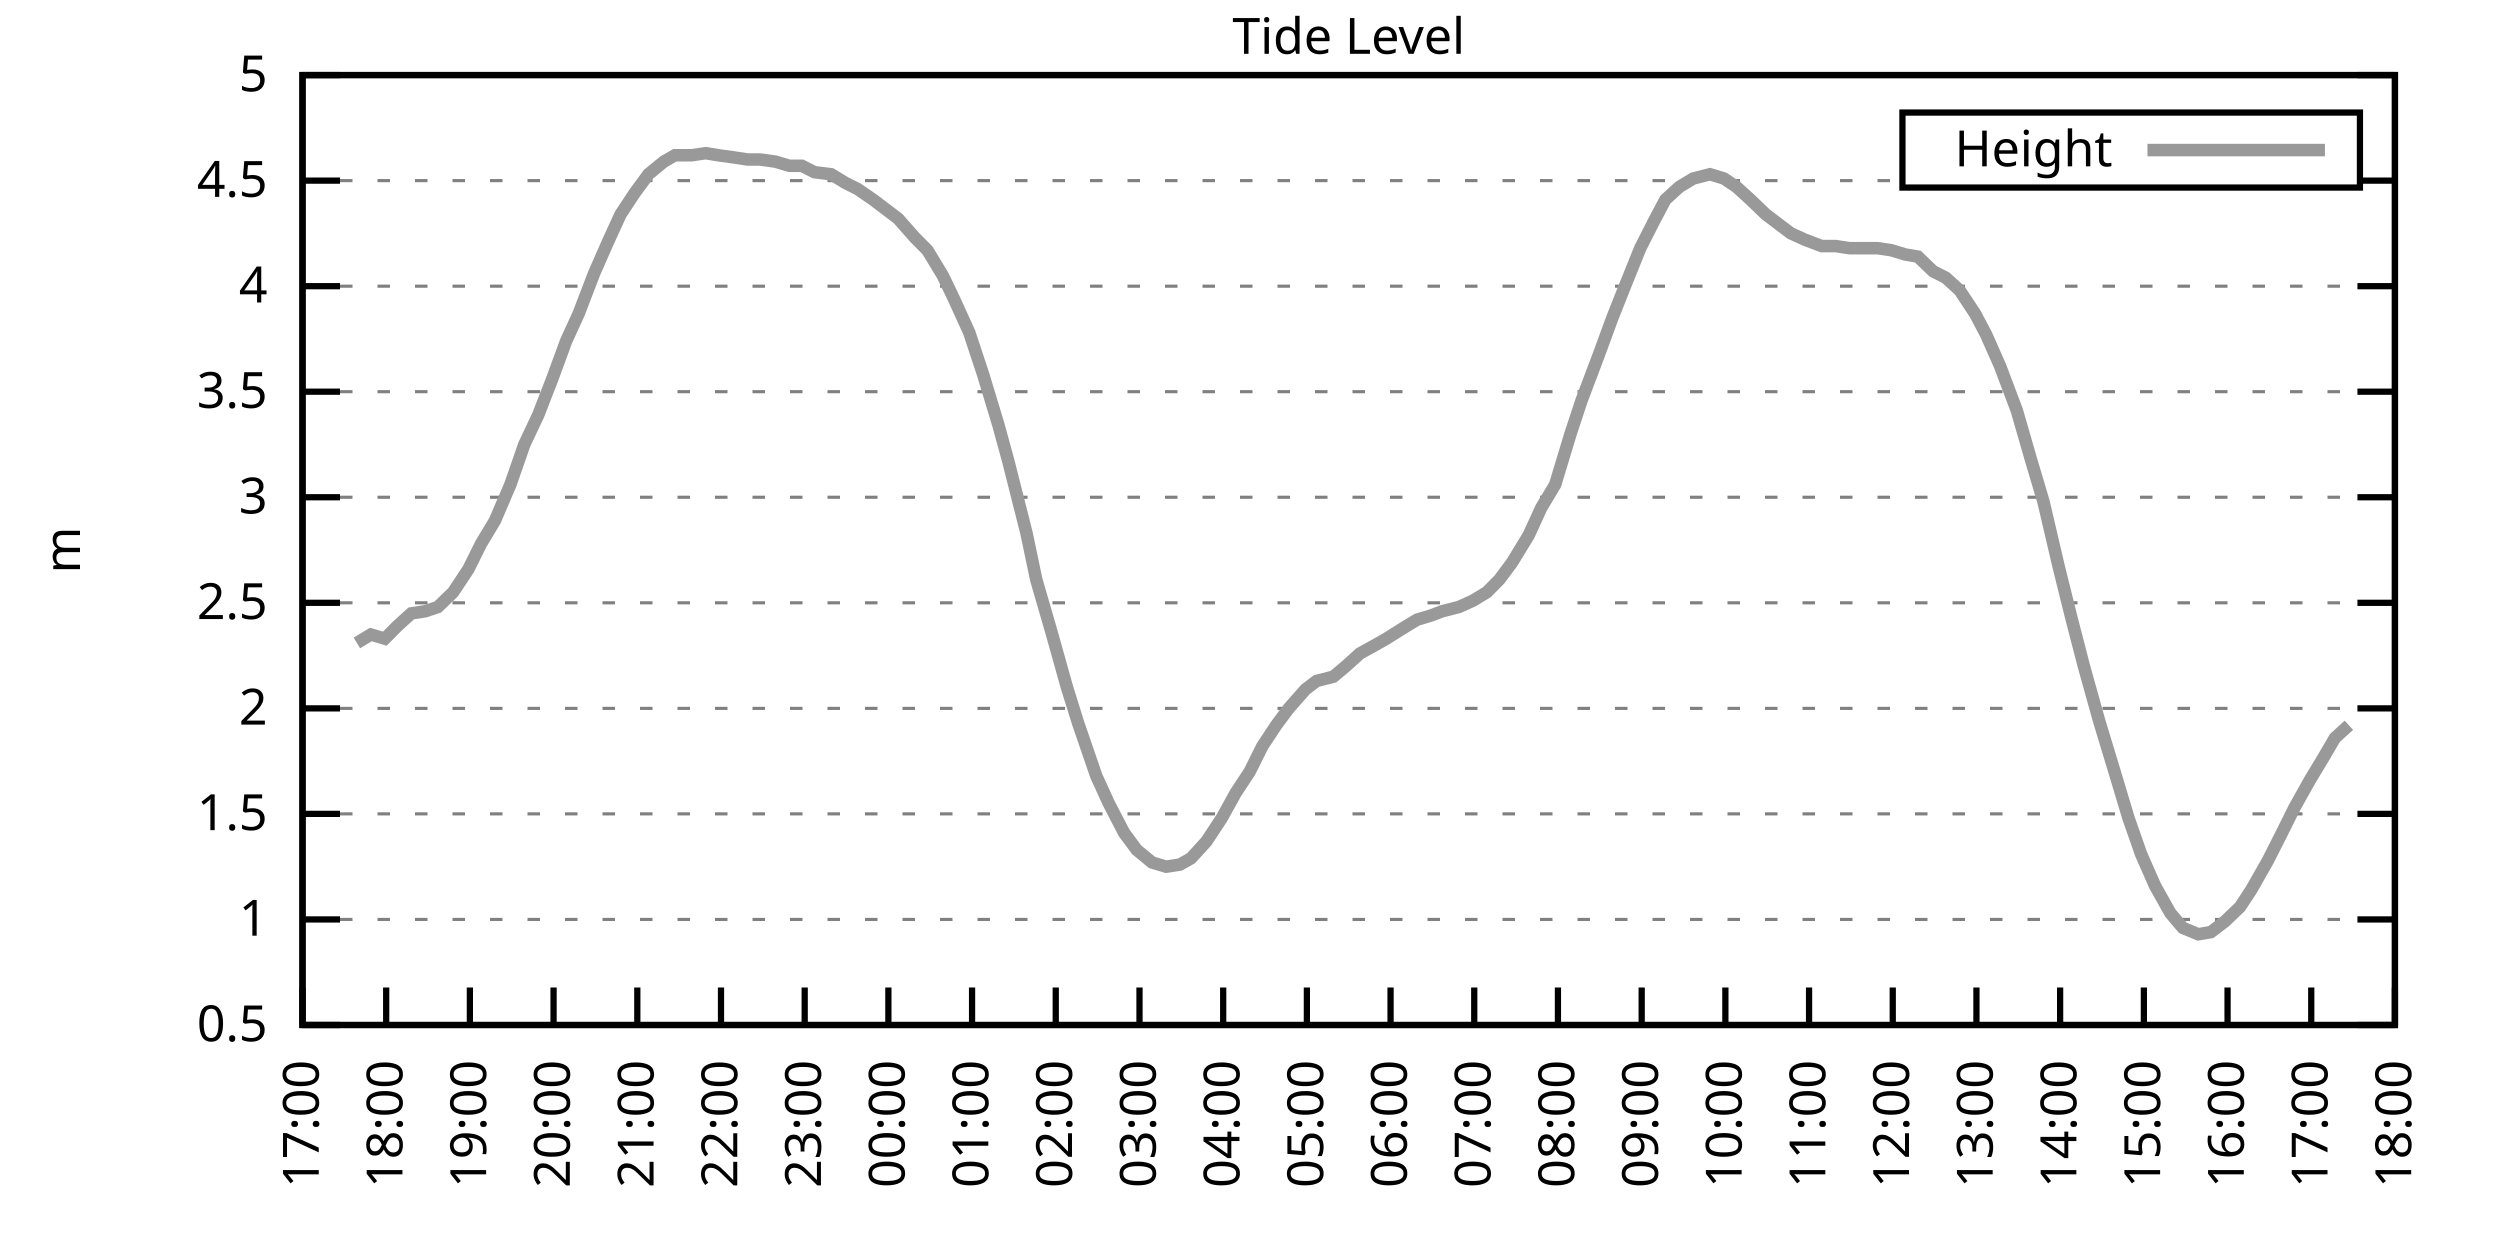
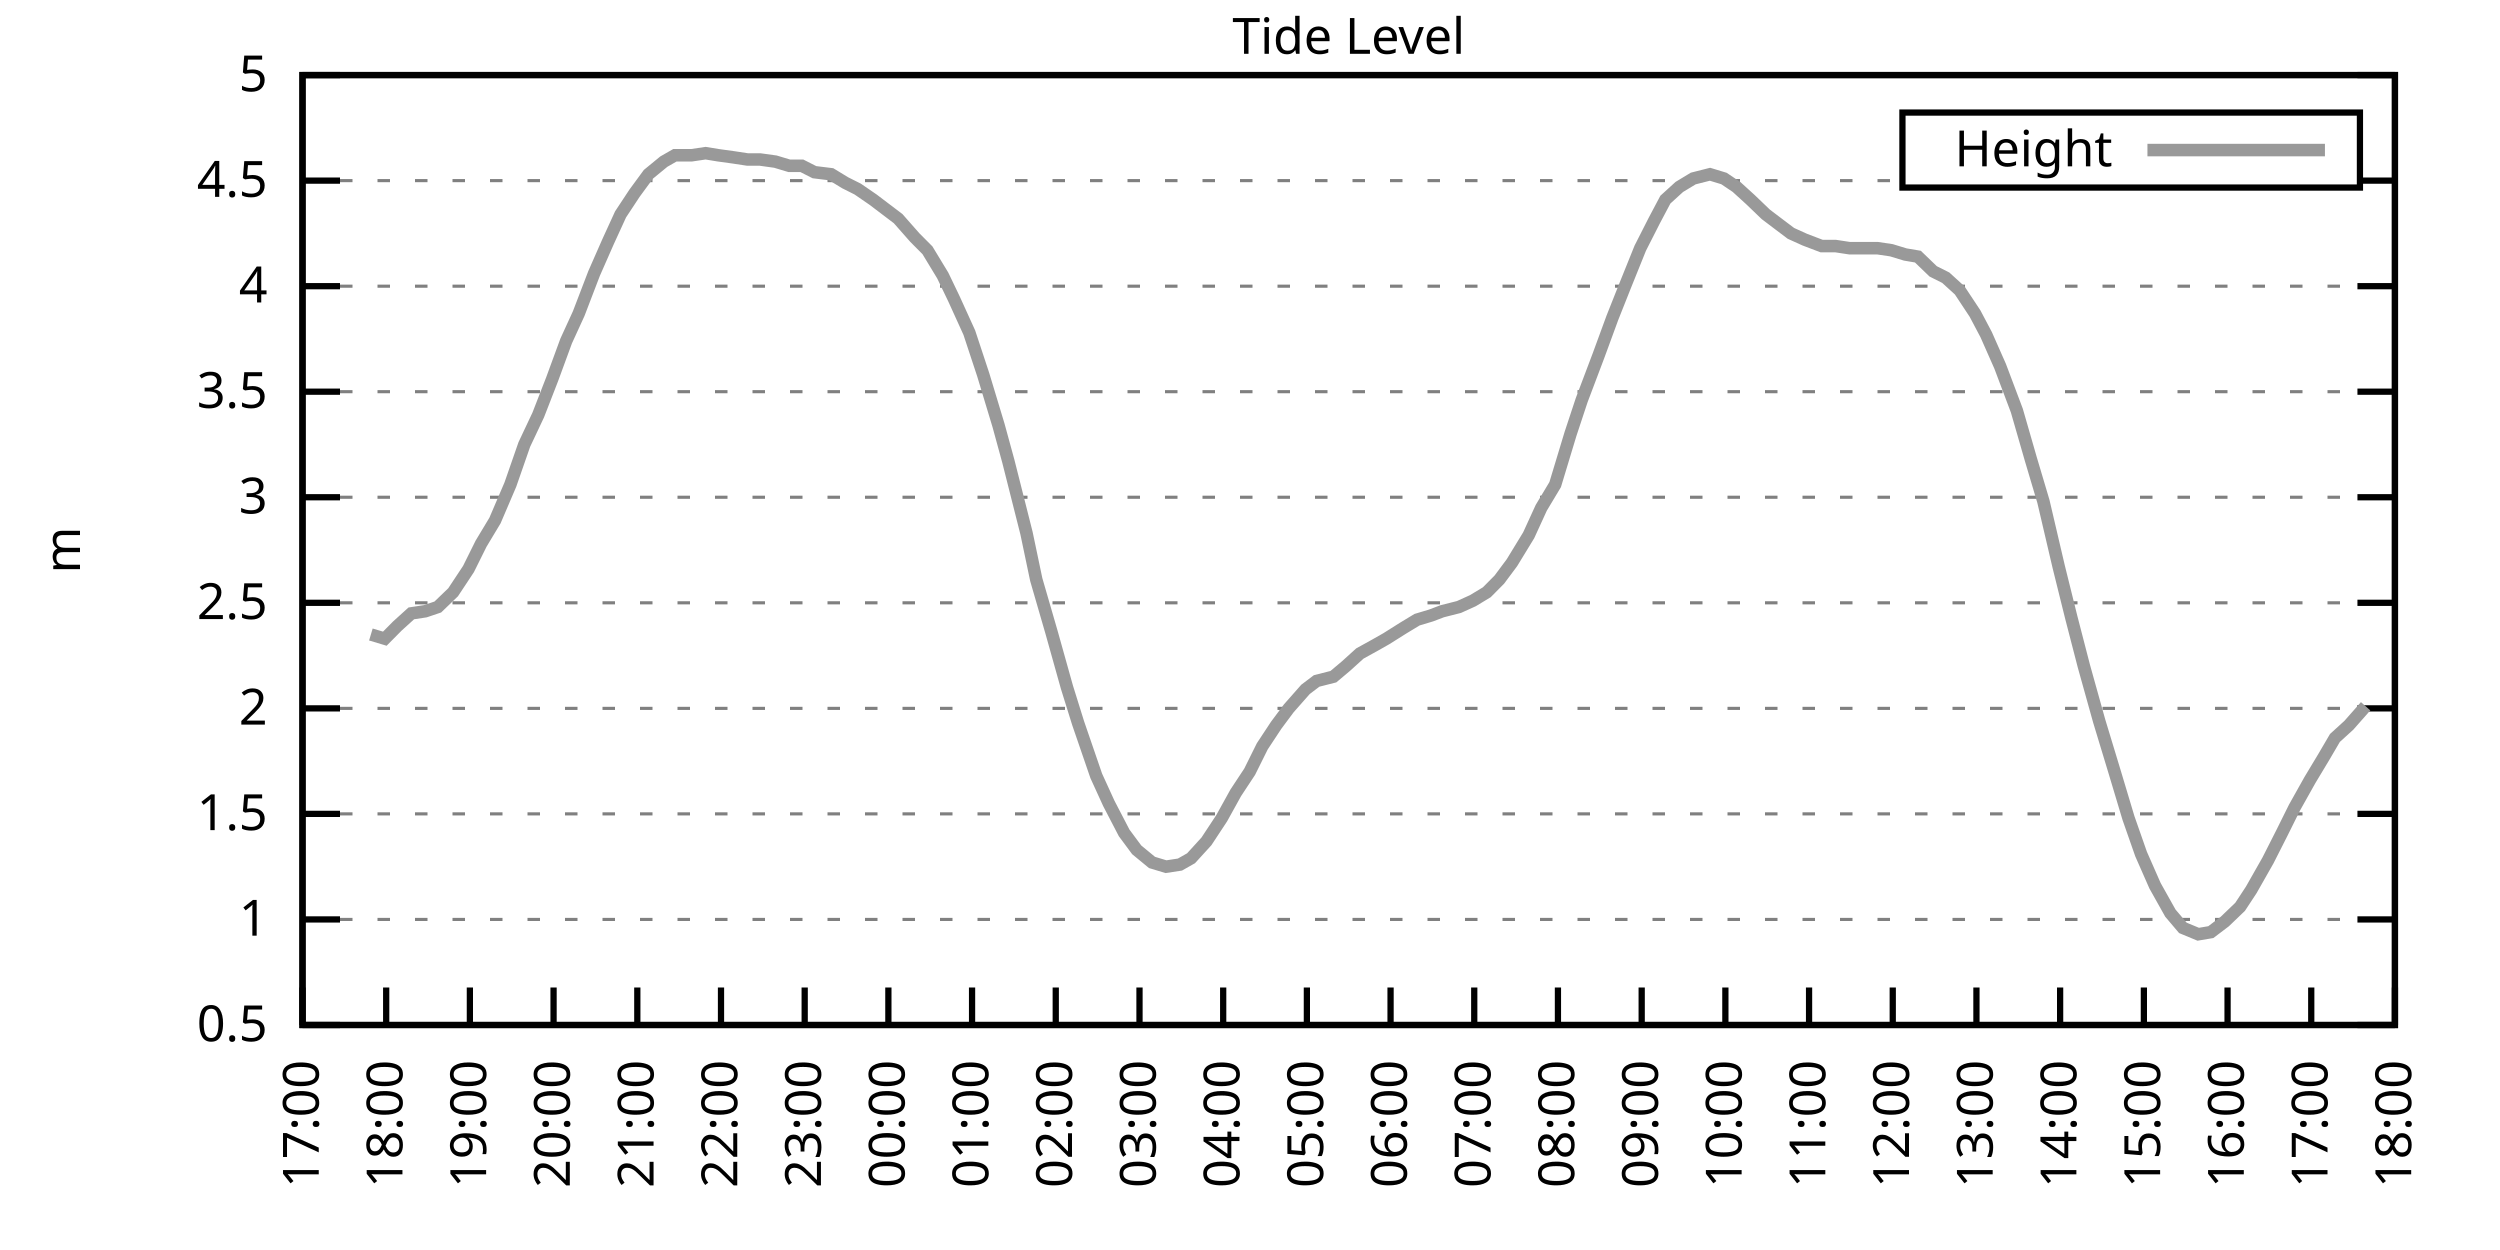
<svg xmlns="http://www.w3.org/2000/svg" xmlns:xlink="http://www.w3.org/1999/xlink" width="400" height="200" viewBox="0 0 400 200">
  <g id="gnuplot_canvas">
    <rect x="0" y="0" width="400" height="200" fill="none" />
    <defs>
      <circle id="gpDot" r="0.5" stroke-width="0.5" stroke="currentColor" />
      <path id="gpPt0" stroke-width="0.333" stroke="currentColor" d="M-1,0 h2 M0,-1 v2" />
      <path id="gpPt1" stroke-width="0.333" stroke="currentColor" d="M-1,-1 L1,1 M1,-1 L-1,1" />
      <path id="gpPt2" stroke-width="0.333" stroke="currentColor" d="M-1,0 L1,0 M0,-1 L0,1 M-1,-1 L1,1 M-1,1 L1,-1" />
      <rect id="gpPt3" stroke-width="0.333" stroke="currentColor" x="-1" y="-1" width="2" height="2" />
      <rect id="gpPt4" stroke-width="0.333" stroke="currentColor" fill="currentColor" x="-1" y="-1" width="2" height="2" />
      <circle id="gpPt5" stroke-width="0.333" stroke="currentColor" cx="0" cy="0" r="1" />
      <use xlink:href="#gpPt5" id="gpPt6" fill="currentColor" stroke="none" />
      <path id="gpPt7" stroke-width="0.333" stroke="currentColor" d="M0,-1.33 L-1.33,0.67 L1.33,0.67 z" />
      <use xlink:href="#gpPt7" id="gpPt8" fill="currentColor" stroke="none" />
      <use xlink:href="#gpPt7" id="gpPt9" stroke="currentColor" transform="rotate(180)" />
      <use xlink:href="#gpPt9" id="gpPt10" fill="currentColor" stroke="none" />
      <use xlink:href="#gpPt3" id="gpPt11" stroke="currentColor" transform="rotate(45)" />
      <use xlink:href="#gpPt11" id="gpPt12" fill="currentColor" stroke="none" />
      <path id="gpPt13" stroke-width="0.333" stroke="currentColor" d="M0,1.330 L1.265,0.411 L0.782,-1.067 L-0.782,-1.076 L-1.265,0.411 z" />
      <use xlink:href="#gpPt13" id="gpPt14" fill="currentColor" stroke="none" />
      <filter id="textbox" filterUnits="objectBoundingBox" x="0" y="0" height="1" width="1">
        <feFlood flood-color="white" flood-opacity="1" result="bgnd" />
        <feComposite in="SourceGraphic" in2="bgnd" operator="atop" />
      </filter>
      <filter id="greybox" filterUnits="objectBoundingBox" x="0" y="0" height="1" width="1">
        <feFlood flood-color="lightgrey" flood-opacity="1" result="grey" />
        <feComposite in="SourceGraphic" in2="grey" operator="atop" />
      </filter>
    </defs>
    <g fill="none" color="white" stroke="currentColor" stroke-width="1.00" stroke-linecap="butt" stroke-linejoin="miter">
</g>
    <g fill="none" color="black" stroke="currentColor" stroke-width="1.00" stroke-linecap="butt" stroke-linejoin="miter">
      <g stroke="none" shape-rendering="crispEdges">
        <polygon fill="rgb(255, 255, 255)" points="48.40,164.00 383.18,164.00 383.18,12.02 48.40,12.02 " />
      </g>
    </g>
    <g fill="none" color="black" stroke="currentColor" stroke-width="1.00" stroke-linecap="butt" stroke-linejoin="miter">
</g>
    <g fill="none" color="black" stroke="black" stroke-width="0.50" stroke-linecap="butt" stroke-linejoin="miter">
</g>
    <g fill="none" color="gray" stroke="currentColor" stroke-width="0.50" stroke-linecap="butt" stroke-linejoin="miter">
      <path stroke="gray" stroke-dasharray="2,4" class="gridline" d="M48.40,164.00 L383.19,164.00  " />
    </g>
    <g fill="none" color="gray" stroke="gray" stroke-width="1.00" stroke-linecap="butt" stroke-linejoin="miter">
</g>
    <g fill="none" color="black" stroke="currentColor" stroke-width="1.00" stroke-linecap="butt" stroke-linejoin="miter">
      <path stroke="black" d="M48.40,164.00 L54.40,164.00 M383.19,164.00 L377.19,164.00  " />
      <g transform="translate(42.80,166.60)" stroke="none" fill="black" font-family="Sans" font-size="8.00" text-anchor="end">
        <text>
          <tspan font-family="Sans"> 0.5</tspan>
        </text>
      </g>
    </g>
    <g fill="none" color="black" stroke="currentColor" stroke-width="1.00" stroke-linecap="butt" stroke-linejoin="miter">
</g>
    <g fill="none" color="black" stroke="black" stroke-width="0.50" stroke-linecap="butt" stroke-linejoin="miter">
</g>
    <g fill="none" color="gray" stroke="currentColor" stroke-width="0.50" stroke-linecap="butt" stroke-linejoin="miter">
      <path stroke="gray" stroke-dasharray="2,4" class="gridline" d="M48.40,147.11 L383.19,147.11  " />
    </g>
    <g fill="none" color="gray" stroke="gray" stroke-width="1.00" stroke-linecap="butt" stroke-linejoin="miter">
</g>
    <g fill="none" color="black" stroke="currentColor" stroke-width="1.00" stroke-linecap="butt" stroke-linejoin="miter">
      <path stroke="black" d="M48.40,147.11 L54.40,147.11 M383.19,147.11 L377.19,147.11  " />
      <g transform="translate(42.80,149.71)" stroke="none" fill="black" font-family="Sans" font-size="8.00" text-anchor="end">
        <text>
          <tspan font-family="Sans"> 1</tspan>
        </text>
      </g>
    </g>
    <g fill="none" color="black" stroke="currentColor" stroke-width="1.00" stroke-linecap="butt" stroke-linejoin="miter">
</g>
    <g fill="none" color="black" stroke="black" stroke-width="0.50" stroke-linecap="butt" stroke-linejoin="miter">
</g>
    <g fill="none" color="gray" stroke="currentColor" stroke-width="0.50" stroke-linecap="butt" stroke-linejoin="miter">
      <path stroke="gray" stroke-dasharray="2,4" class="gridline" d="M48.40,130.22 L383.19,130.22  " />
    </g>
    <g fill="none" color="gray" stroke="gray" stroke-width="1.00" stroke-linecap="butt" stroke-linejoin="miter">
</g>
    <g fill="none" color="black" stroke="currentColor" stroke-width="1.00" stroke-linecap="butt" stroke-linejoin="miter">
      <path stroke="black" d="M48.40,130.22 L54.40,130.22 M383.19,130.22 L377.19,130.22  " />
      <g transform="translate(42.80,132.82)" stroke="none" fill="black" font-family="Sans" font-size="8.00" text-anchor="end">
        <text>
          <tspan font-family="Sans"> 1.5</tspan>
        </text>
      </g>
    </g>
    <g fill="none" color="black" stroke="currentColor" stroke-width="1.00" stroke-linecap="butt" stroke-linejoin="miter">
</g>
    <g fill="none" color="black" stroke="black" stroke-width="0.50" stroke-linecap="butt" stroke-linejoin="miter">
</g>
    <g fill="none" color="gray" stroke="currentColor" stroke-width="0.50" stroke-linecap="butt" stroke-linejoin="miter">
      <path stroke="gray" stroke-dasharray="2,4" class="gridline" d="M48.40,113.34 L383.19,113.34  " />
    </g>
    <g fill="none" color="gray" stroke="gray" stroke-width="1.00" stroke-linecap="butt" stroke-linejoin="miter">
</g>
    <g fill="none" color="black" stroke="currentColor" stroke-width="1.00" stroke-linecap="butt" stroke-linejoin="miter">
      <path stroke="black" d="M48.40,113.34 L54.40,113.34 M383.19,113.34 L377.19,113.34  " />
      <g transform="translate(42.80,115.94)" stroke="none" fill="black" font-family="Sans" font-size="8.00" text-anchor="end">
        <text>
          <tspan font-family="Sans"> 2</tspan>
        </text>
      </g>
    </g>
    <g fill="none" color="black" stroke="currentColor" stroke-width="1.00" stroke-linecap="butt" stroke-linejoin="miter">
</g>
    <g fill="none" color="black" stroke="black" stroke-width="0.50" stroke-linecap="butt" stroke-linejoin="miter">
</g>
    <g fill="none" color="gray" stroke="currentColor" stroke-width="0.50" stroke-linecap="butt" stroke-linejoin="miter">
      <path stroke="gray" stroke-dasharray="2,4" class="gridline" d="M48.40,96.45 L383.19,96.45  " />
    </g>
    <g fill="none" color="gray" stroke="gray" stroke-width="1.00" stroke-linecap="butt" stroke-linejoin="miter">
</g>
    <g fill="none" color="black" stroke="currentColor" stroke-width="1.00" stroke-linecap="butt" stroke-linejoin="miter">
      <path stroke="black" d="M48.40,96.45 L54.40,96.45 M383.19,96.45 L377.19,96.45  " />
      <g transform="translate(42.80,99.05)" stroke="none" fill="black" font-family="Sans" font-size="8.00" text-anchor="end">
        <text>
          <tspan font-family="Sans"> 2.5</tspan>
        </text>
      </g>
    </g>
    <g fill="none" color="black" stroke="currentColor" stroke-width="1.00" stroke-linecap="butt" stroke-linejoin="miter">
</g>
    <g fill="none" color="black" stroke="black" stroke-width="0.50" stroke-linecap="butt" stroke-linejoin="miter">
</g>
    <g fill="none" color="gray" stroke="currentColor" stroke-width="0.50" stroke-linecap="butt" stroke-linejoin="miter">
      <path stroke="gray" stroke-dasharray="2,4" class="gridline" d="M48.40,79.56 L383.19,79.56  " />
    </g>
    <g fill="none" color="gray" stroke="gray" stroke-width="1.00" stroke-linecap="butt" stroke-linejoin="miter">
</g>
    <g fill="none" color="black" stroke="currentColor" stroke-width="1.00" stroke-linecap="butt" stroke-linejoin="miter">
      <path stroke="black" d="M48.40,79.56 L54.40,79.56 M383.19,79.56 L377.19,79.56  " />
      <g transform="translate(42.80,82.16)" stroke="none" fill="black" font-family="Sans" font-size="8.00" text-anchor="end">
        <text>
          <tspan font-family="Sans"> 3</tspan>
        </text>
      </g>
    </g>
    <g fill="none" color="black" stroke="currentColor" stroke-width="1.00" stroke-linecap="butt" stroke-linejoin="miter">
</g>
    <g fill="none" color="black" stroke="black" stroke-width="0.50" stroke-linecap="butt" stroke-linejoin="miter">
</g>
    <g fill="none" color="gray" stroke="currentColor" stroke-width="0.50" stroke-linecap="butt" stroke-linejoin="miter">
      <path stroke="gray" stroke-dasharray="2,4" class="gridline" d="M48.40,62.67 L383.19,62.67  " />
    </g>
    <g fill="none" color="gray" stroke="gray" stroke-width="1.00" stroke-linecap="butt" stroke-linejoin="miter">
</g>
    <g fill="none" color="black" stroke="currentColor" stroke-width="1.00" stroke-linecap="butt" stroke-linejoin="miter">
      <path stroke="black" d="M48.40,62.67 L54.40,62.67 M383.19,62.67 L377.19,62.67  " />
      <g transform="translate(42.80,65.27)" stroke="none" fill="black" font-family="Sans" font-size="8.00" text-anchor="end">
        <text>
          <tspan font-family="Sans"> 3.5</tspan>
        </text>
      </g>
    </g>
    <g fill="none" color="black" stroke="currentColor" stroke-width="1.00" stroke-linecap="butt" stroke-linejoin="miter">
</g>
    <g fill="none" color="black" stroke="black" stroke-width="0.50" stroke-linecap="butt" stroke-linejoin="miter">
</g>
    <g fill="none" color="gray" stroke="currentColor" stroke-width="0.50" stroke-linecap="butt" stroke-linejoin="miter">
      <path stroke="gray" stroke-dasharray="2,4" class="gridline" d="M48.40,45.79 L383.19,45.79  " />
    </g>
    <g fill="none" color="gray" stroke="gray" stroke-width="1.00" stroke-linecap="butt" stroke-linejoin="miter">
</g>
    <g fill="none" color="black" stroke="currentColor" stroke-width="1.00" stroke-linecap="butt" stroke-linejoin="miter">
      <path stroke="black" d="M48.40,45.79 L54.40,45.79 M383.19,45.79 L377.19,45.79  " />
      <g transform="translate(42.80,48.39)" stroke="none" fill="black" font-family="Sans" font-size="8.00" text-anchor="end">
        <text>
          <tspan font-family="Sans"> 4</tspan>
        </text>
      </g>
    </g>
    <g fill="none" color="black" stroke="currentColor" stroke-width="1.00" stroke-linecap="butt" stroke-linejoin="miter">
</g>
    <g fill="none" color="black" stroke="black" stroke-width="0.50" stroke-linecap="butt" stroke-linejoin="miter">
</g>
    <g fill="none" color="gray" stroke="currentColor" stroke-width="0.50" stroke-linecap="butt" stroke-linejoin="miter">
      <path stroke="gray" stroke-dasharray="2,4" class="gridline" d="M48.40,28.90 L304.39,28.90 M377.59,28.90 L383.19,28.90  " />
    </g>
    <g fill="none" color="gray" stroke="gray" stroke-width="1.00" stroke-linecap="butt" stroke-linejoin="miter">
</g>
    <g fill="none" color="black" stroke="currentColor" stroke-width="1.00" stroke-linecap="butt" stroke-linejoin="miter">
      <path stroke="black" d="M48.40,28.90 L54.40,28.90 M383.19,28.90 L377.19,28.90  " />
      <g transform="translate(42.80,31.50)" stroke="none" fill="black" font-family="Sans" font-size="8.00" text-anchor="end">
        <text>
          <tspan font-family="Sans"> 4.5</tspan>
        </text>
      </g>
    </g>
    <g fill="none" color="black" stroke="currentColor" stroke-width="1.00" stroke-linecap="butt" stroke-linejoin="miter">
</g>
    <g fill="none" color="black" stroke="black" stroke-width="0.50" stroke-linecap="butt" stroke-linejoin="miter">
</g>
    <g fill="none" color="gray" stroke="currentColor" stroke-width="0.50" stroke-linecap="butt" stroke-linejoin="miter">
      <path stroke="gray" stroke-dasharray="2,4" class="gridline" d="M48.40,12.01 L383.19,12.01  " />
    </g>
    <g fill="none" color="gray" stroke="gray" stroke-width="1.00" stroke-linecap="butt" stroke-linejoin="miter">
</g>
    <g fill="none" color="black" stroke="currentColor" stroke-width="1.00" stroke-linecap="butt" stroke-linejoin="miter">
      <path stroke="black" d="M48.40,12.01 L54.40,12.01 M383.19,12.01 L377.19,12.01  " />
      <g transform="translate(42.80,14.61)" stroke="none" fill="black" font-family="Sans" font-size="8.00" text-anchor="end">
        <text>
          <tspan font-family="Sans"> 5</tspan>
        </text>
      </g>
    </g>
    <g fill="none" color="black" stroke="currentColor" stroke-width="1.00" stroke-linecap="butt" stroke-linejoin="miter">
      <path stroke="black" d="M48.40,164.00 L48.40,158.00  " />
      <g transform="translate(51.00,169.60) rotate(270.00)" stroke="none" fill="black" font-family="Sans" font-size="8.00" text-anchor="end">
        <text>
          <tspan font-family="Sans">17:00</tspan>
        </text>
      </g>
    </g>
    <g fill="none" color="black" stroke="currentColor" stroke-width="1.00" stroke-linecap="butt" stroke-linejoin="miter">
      <path stroke="black" d="M61.79,164.00 L61.79,158.00  " />
      <g transform="translate(64.39,169.60) rotate(270.00)" stroke="none" fill="black" font-family="Sans" font-size="8.00" text-anchor="end">
        <text>
          <tspan font-family="Sans">18:00</tspan>
        </text>
      </g>
    </g>
    <g fill="none" color="black" stroke="currentColor" stroke-width="1.00" stroke-linecap="butt" stroke-linejoin="miter">
      <path stroke="black" d="M75.18,164.00 L75.18,158.00  " />
      <g transform="translate(77.78,169.60) rotate(270.00)" stroke="none" fill="black" font-family="Sans" font-size="8.00" text-anchor="end">
        <text>
          <tspan font-family="Sans">19:00</tspan>
        </text>
      </g>
    </g>
    <g fill="none" color="black" stroke="currentColor" stroke-width="1.00" stroke-linecap="butt" stroke-linejoin="miter">
      <path stroke="black" d="M88.57,164.00 L88.57,158.00  " />
      <g transform="translate(91.17,169.60) rotate(270.00)" stroke="none" fill="black" font-family="Sans" font-size="8.00" text-anchor="end">
        <text>
          <tspan font-family="Sans">20:00</tspan>
        </text>
      </g>
    </g>
    <g fill="none" color="black" stroke="currentColor" stroke-width="1.00" stroke-linecap="butt" stroke-linejoin="miter">
      <path stroke="black" d="M101.97,164.00 L101.97,158.00  " />
      <g transform="translate(104.57,169.60) rotate(270.00)" stroke="none" fill="black" font-family="Sans" font-size="8.00" text-anchor="end">
        <text>
          <tspan font-family="Sans">21:00</tspan>
        </text>
      </g>
    </g>
    <g fill="none" color="black" stroke="currentColor" stroke-width="1.00" stroke-linecap="butt" stroke-linejoin="miter">
      <path stroke="black" d="M115.36,164.00 L115.36,158.00  " />
      <g transform="translate(117.96,169.60) rotate(270.00)" stroke="none" fill="black" font-family="Sans" font-size="8.00" text-anchor="end">
        <text>
          <tspan font-family="Sans">22:00</tspan>
        </text>
      </g>
    </g>
    <g fill="none" color="black" stroke="currentColor" stroke-width="1.00" stroke-linecap="butt" stroke-linejoin="miter">
      <path stroke="black" d="M128.75,164.00 L128.75,158.00  " />
      <g transform="translate(131.35,169.60) rotate(270.00)" stroke="none" fill="black" font-family="Sans" font-size="8.00" text-anchor="end">
        <text>
          <tspan font-family="Sans">23:00</tspan>
        </text>
      </g>
    </g>
    <g fill="none" color="black" stroke="currentColor" stroke-width="1.00" stroke-linecap="butt" stroke-linejoin="miter">
      <path stroke="black" d="M142.14,164.00 L142.14,158.00  " />
      <g transform="translate(144.74,169.60) rotate(270.00)" stroke="none" fill="black" font-family="Sans" font-size="8.00" text-anchor="end">
        <text>
          <tspan font-family="Sans">00:00</tspan>
        </text>
      </g>
    </g>
    <g fill="none" color="black" stroke="currentColor" stroke-width="1.00" stroke-linecap="butt" stroke-linejoin="miter">
      <path stroke="black" d="M155.53,164.00 L155.53,158.00  " />
      <g transform="translate(158.13,169.60) rotate(270.00)" stroke="none" fill="black" font-family="Sans" font-size="8.00" text-anchor="end">
        <text>
          <tspan font-family="Sans">01:00</tspan>
        </text>
      </g>
    </g>
    <g fill="none" color="black" stroke="currentColor" stroke-width="1.00" stroke-linecap="butt" stroke-linejoin="miter">
      <path stroke="black" d="M168.92,164.00 L168.92,158.00  " />
      <g transform="translate(171.52,169.60) rotate(270.00)" stroke="none" fill="black" font-family="Sans" font-size="8.00" text-anchor="end">
        <text>
          <tspan font-family="Sans">02:00</tspan>
        </text>
      </g>
    </g>
    <g fill="none" color="black" stroke="currentColor" stroke-width="1.00" stroke-linecap="butt" stroke-linejoin="miter">
      <path stroke="black" d="M182.32,164.00 L182.32,158.00  " />
      <g transform="translate(184.92,169.60) rotate(270.00)" stroke="none" fill="black" font-family="Sans" font-size="8.00" text-anchor="end">
        <text>
          <tspan font-family="Sans">03:00</tspan>
        </text>
      </g>
    </g>
    <g fill="none" color="black" stroke="currentColor" stroke-width="1.00" stroke-linecap="butt" stroke-linejoin="miter">
      <path stroke="black" d="M195.71,164.00 L195.71,158.00  " />
      <g transform="translate(198.31,169.60) rotate(270.00)" stroke="none" fill="black" font-family="Sans" font-size="8.00" text-anchor="end">
        <text>
          <tspan font-family="Sans">04:00</tspan>
        </text>
      </g>
    </g>
    <g fill="none" color="black" stroke="currentColor" stroke-width="1.00" stroke-linecap="butt" stroke-linejoin="miter">
      <path stroke="black" d="M209.10,164.00 L209.10,158.00  " />
      <g transform="translate(211.70,169.60) rotate(270.00)" stroke="none" fill="black" font-family="Sans" font-size="8.00" text-anchor="end">
        <text>
          <tspan font-family="Sans">05:00</tspan>
        </text>
      </g>
    </g>
    <g fill="none" color="black" stroke="currentColor" stroke-width="1.00" stroke-linecap="butt" stroke-linejoin="miter">
      <path stroke="black" d="M222.49,164.00 L222.49,158.00  " />
      <g transform="translate(225.09,169.60) rotate(270.00)" stroke="none" fill="black" font-family="Sans" font-size="8.00" text-anchor="end">
        <text>
          <tspan font-family="Sans">06:00</tspan>
        </text>
      </g>
    </g>
    <g fill="none" color="black" stroke="currentColor" stroke-width="1.00" stroke-linecap="butt" stroke-linejoin="miter">
      <path stroke="black" d="M235.88,164.00 L235.88,158.00  " />
      <g transform="translate(238.48,169.60) rotate(270.00)" stroke="none" fill="black" font-family="Sans" font-size="8.00" text-anchor="end">
        <text>
          <tspan font-family="Sans">07:00</tspan>
        </text>
      </g>
    </g>
    <g fill="none" color="black" stroke="currentColor" stroke-width="1.00" stroke-linecap="butt" stroke-linejoin="miter">
      <path stroke="black" d="M249.27,164.00 L249.27,158.00  " />
      <g transform="translate(251.87,169.60) rotate(270.00)" stroke="none" fill="black" font-family="Sans" font-size="8.00" text-anchor="end">
        <text>
          <tspan font-family="Sans">08:00</tspan>
        </text>
      </g>
    </g>
    <g fill="none" color="black" stroke="currentColor" stroke-width="1.00" stroke-linecap="butt" stroke-linejoin="miter">
      <path stroke="black" d="M262.67,164.00 L262.67,158.00  " />
      <g transform="translate(265.27,169.60) rotate(270.00)" stroke="none" fill="black" font-family="Sans" font-size="8.00" text-anchor="end">
        <text>
          <tspan font-family="Sans">09:00</tspan>
        </text>
      </g>
    </g>
    <g fill="none" color="black" stroke="currentColor" stroke-width="1.00" stroke-linecap="butt" stroke-linejoin="miter">
      <path stroke="black" d="M276.06,164.00 L276.06,158.00  " />
      <g transform="translate(278.66,169.60) rotate(270.00)" stroke="none" fill="black" font-family="Sans" font-size="8.00" text-anchor="end">
        <text>
          <tspan font-family="Sans">10:00</tspan>
        </text>
      </g>
    </g>
    <g fill="none" color="black" stroke="currentColor" stroke-width="1.00" stroke-linecap="butt" stroke-linejoin="miter">
      <path stroke="black" d="M289.45,164.00 L289.45,158.00  " />
      <g transform="translate(292.05,169.60) rotate(270.00)" stroke="none" fill="black" font-family="Sans" font-size="8.00" text-anchor="end">
        <text>
          <tspan font-family="Sans">11:00</tspan>
        </text>
      </g>
    </g>
    <g fill="none" color="black" stroke="currentColor" stroke-width="1.00" stroke-linecap="butt" stroke-linejoin="miter">
      <path stroke="black" d="M302.84,164.00 L302.84,158.00  " />
      <g transform="translate(305.44,169.60) rotate(270.00)" stroke="none" fill="black" font-family="Sans" font-size="8.00" text-anchor="end">
        <text>
          <tspan font-family="Sans">12:00</tspan>
        </text>
      </g>
    </g>
    <g fill="none" color="black" stroke="currentColor" stroke-width="1.00" stroke-linecap="butt" stroke-linejoin="miter">
      <path stroke="black" d="M316.23,164.00 L316.23,158.00  " />
      <g transform="translate(318.83,169.60) rotate(270.00)" stroke="none" fill="black" font-family="Sans" font-size="8.00" text-anchor="end">
        <text>
          <tspan font-family="Sans">13:00</tspan>
        </text>
      </g>
    </g>
    <g fill="none" color="black" stroke="currentColor" stroke-width="1.00" stroke-linecap="butt" stroke-linejoin="miter">
      <path stroke="black" d="M329.62,164.00 L329.62,158.00  " />
      <g transform="translate(332.22,169.60) rotate(270.00)" stroke="none" fill="black" font-family="Sans" font-size="8.00" text-anchor="end">
        <text>
          <tspan font-family="Sans">14:00</tspan>
        </text>
      </g>
    </g>
    <g fill="none" color="black" stroke="currentColor" stroke-width="1.00" stroke-linecap="butt" stroke-linejoin="miter">
      <path stroke="black" d="M343.02,164.00 L343.02,158.00  " />
      <g transform="translate(345.62,169.60) rotate(270.00)" stroke="none" fill="black" font-family="Sans" font-size="8.00" text-anchor="end">
        <text>
          <tspan font-family="Sans">15:00</tspan>
        </text>
      </g>
    </g>
    <g fill="none" color="black" stroke="currentColor" stroke-width="1.00" stroke-linecap="butt" stroke-linejoin="miter">
      <path stroke="black" d="M356.41,164.00 L356.41,158.00  " />
      <g transform="translate(359.01,169.60) rotate(270.00)" stroke="none" fill="black" font-family="Sans" font-size="8.00" text-anchor="end">
        <text>
          <tspan font-family="Sans">16:00</tspan>
        </text>
      </g>
    </g>
    <g fill="none" color="black" stroke="currentColor" stroke-width="1.00" stroke-linecap="butt" stroke-linejoin="miter">
      <path stroke="black" d="M369.80,164.00 L369.80,158.00  " />
      <g transform="translate(372.40,169.60) rotate(270.00)" stroke="none" fill="black" font-family="Sans" font-size="8.00" text-anchor="end">
        <text>
          <tspan font-family="Sans">17:00</tspan>
        </text>
      </g>
    </g>
    <g fill="none" color="black" stroke="currentColor" stroke-width="1.00" stroke-linecap="butt" stroke-linejoin="miter">
      <path stroke="black" d="M383.19,164.00 L383.19,158.00  " />
      <g transform="translate(385.79,169.60) rotate(270.00)" stroke="none" fill="black" font-family="Sans" font-size="8.00" text-anchor="end">
        <text>
          <tspan font-family="Sans">18:00</tspan>
        </text>
      </g>
    </g>
    <g fill="none" color="black" stroke="currentColor" stroke-width="1.00" stroke-linecap="butt" stroke-linejoin="miter">
</g>
    <g fill="none" color="black" stroke="currentColor" stroke-width="1.00" stroke-linecap="butt" stroke-linejoin="miter">
      <path stroke="black" d="M48.40,12.01 L48.40,164.00 L383.19,164.00 L383.19,12.01 L48.40,12.01 Z  " />
    </g>
    <g fill="none" color="black" stroke="currentColor" stroke-width="1.00" stroke-linecap="butt" stroke-linejoin="miter">
</g>
    <g fill="none" color="black" stroke="currentColor" stroke-width="1.00" stroke-linecap="butt" stroke-linejoin="miter">
      <path stroke="black" d="M304.39,30.01 L304.39,18.01 L377.59,18.01 L377.59,30.01 L304.39,30.01 Z  " />
    </g>
    <g id="Tide_level_plot_1">
      <g fill="none" color="white" stroke="black" stroke-width="2.00" stroke-linecap="butt" stroke-linejoin="miter">
</g>
      <g fill="none" color="black" stroke="currentColor" stroke-width="2.00" stroke-linecap="butt" stroke-linejoin="miter">
        <g transform="translate(337.99,26.61)" stroke="none" fill="black" font-family="Sans" font-size="8.00" text-anchor="end">
          <text>
            <tspan font-family="Sans">Height</tspan>
          </text>
        </g>
      </g>
      <g fill="none" color="black" stroke="currentColor" stroke-width="2.00" stroke-linecap="butt" stroke-linejoin="miter">
-         <path stroke="rgb(153, 153, 153)" d="M343.59,24.01 L371.99,24.01 M57.10,102.87 L59.34,101.52 L61.57,102.19 L63.58,100.16 L65.81,98.14 L68.04,97.80   L70.05,97.12 L72.50,94.76 L74.96,91.04 L76.97,86.99 L79.20,83.28 L81.66,77.53 L83.89,71.12 L86.12,66.39   L88.35,60.65 L90.58,54.57 L92.59,50.18 L95.05,43.76 L97.28,38.69 L99.29,34.30 L101.52,30.92 L103.75,27.88   L106.21,25.86 L107.99,24.84 L110.67,24.84 L112.90,24.51 L114.91,24.84 L117.37,25.18 L119.60,25.52 L121.61,25.52   L124.06,25.86 L126.29,26.53 L128.30,26.53 L130.31,27.55 L132.99,27.88 L135.22,29.24 L137.23,30.25 L139.69,31.94   L141.47,33.29 L143.70,34.98 L146.38,38.02 L148.39,40.04 L150.85,44.10 L152.63,47.81 L155.09,53.22 L157.32,59.97   L159.77,68.08 L161.34,73.82 L164.24,85.30 L165.80,92.73 L168.25,101.18 L170.71,109.96 L172.50,115.70 L175.40,124.14   L177.41,128.54 L179.86,133.26 L181.87,135.97 L184.32,137.99 L186.56,138.67 L188.79,138.33 L190.57,137.32 L193.03,134.62   L195.48,130.90 L197.72,126.85 L199.95,123.47 L201.96,119.42 L204.19,116.04 L206.20,113.34 L208.88,110.30 L210.66,108.95   L213.34,108.27 L215.35,106.58 L217.58,104.56 L220.04,103.20 L221.82,102.19 L224.50,100.50 L226.73,99.15 L228.96,98.48   L230.75,97.80 L233.43,97.12 L235.66,96.11 L237.89,94.76 L239.90,92.73 L241.91,90.03 L244.59,85.64 L246.60,81.25   L248.83,77.53 L251.28,69.43 L253.07,64.02 L255.75,56.93 L257.98,50.85 L259.99,45.79 L262.44,39.71 L264.67,35.32   L266.46,31.94 L268.69,29.91 L270.92,28.56 L273.60,27.88 L275.83,28.56 L277.84,29.91 L280.07,31.94 L282.53,34.30   L284.76,35.99 L286.55,37.34 L288.78,38.35 L291.46,39.37 L293.69,39.37 L295.92,39.71 L297.93,39.71 L300.39,39.71   L302.62,40.04 L304.85,40.72 L306.86,41.06 L309.31,43.42 L311.32,44.43 L313.55,46.46 L316.01,50.18 L317.79,53.55   L320.03,58.62 L322.70,65.71 L324.94,73.48 L326.95,80.24 L329.40,90.71 L331.41,98.81 L333.42,106.58 L335.87,115.36   L338.33,123.47 L340.56,130.90 L342.57,136.64 L344.80,141.71 L347.26,146.10 L349.26,148.46 L351.72,149.48 L353.73,149.14   L355.96,147.45 L358.42,145.09 L360.20,142.38 L362.88,137.66 L365.11,133.26 L367.12,129.21 L369.58,124.82 L371.81,121.11   L373.59,118.07 L375.82,116.04  " />
+         <path stroke="rgb(153, 153, 153)" d="M343.59,24.01 L371.99,24.01 M59.34,101.52 L61.57,102.19 L63.58,100.16 L65.81,98.14 L68.04,97.80 L70.05,97.12   L72.50,94.76 L74.96,91.04 L76.97,86.99 L79.20,83.28 L81.66,77.53 L83.89,71.12 L86.12,66.39 L88.35,60.65   L90.58,54.57 L92.59,50.18 L95.05,43.76 L97.28,38.69 L99.29,34.30 L101.52,30.92 L103.75,27.88 L106.21,25.86   L107.99,24.84 L110.67,24.84 L112.90,24.51 L114.91,24.84 L117.37,25.18 L119.60,25.52 L121.61,25.52 L124.06,25.86   L126.29,26.53 L128.30,26.53 L130.31,27.55 L132.99,27.88 L135.22,29.24 L137.23,30.25 L139.69,31.94 L141.47,33.29   L143.70,34.98 L146.38,38.02 L148.39,40.04 L150.85,44.10 L152.63,47.81 L155.09,53.22 L157.32,59.97 L159.77,68.08   L161.34,73.82 L164.24,85.30 L165.80,92.73 L168.25,101.18 L170.71,109.96 L172.50,115.70 L175.40,124.14 L177.41,128.54   L179.86,133.26 L181.87,135.97 L184.32,137.99 L186.56,138.67 L188.79,138.33 L190.57,137.32 L193.03,134.62 L195.48,130.90   L197.72,126.85 L199.95,123.47 L201.96,119.42 L204.19,116.04 L206.20,113.34 L208.88,110.30 L210.66,108.95 L213.34,108.27   L215.35,106.58 L217.58,104.56 L220.04,103.20 L221.82,102.19 L224.50,100.50 L226.73,99.15 L228.96,98.48 L230.75,97.80   L233.43,97.12 L235.66,96.11 L237.89,94.76 L239.90,92.73 L241.91,90.03 L244.59,85.64 L246.60,81.25 L248.83,77.53   L251.28,69.43 L253.07,64.02 L255.75,56.93 L257.98,50.85 L259.99,45.79 L262.44,39.71 L264.67,35.32 L266.46,31.94   L268.69,29.91 L270.92,28.56 L273.60,27.88 L275.83,28.56 L277.84,29.91 L280.07,31.94 L282.53,34.30 L284.76,35.99   L286.55,37.34 L288.78,38.35 L291.46,39.37 L293.69,39.37 L295.92,39.71 L297.93,39.71 L300.39,39.71 L302.62,40.04   L304.85,40.72 L306.86,41.06 L309.31,43.42 L311.32,44.43 L313.55,46.46 L316.01,50.18 L317.79,53.55 L320.03,58.62   L322.70,65.71 L324.94,73.48 L326.95,80.24 L329.40,90.71 L331.41,98.81 L333.42,106.58 L335.87,115.36 L338.33,123.47   L340.56,130.90 L342.57,136.64 L344.80,141.71 L347.26,146.10 L349.26,148.46 L351.72,149.48 L353.73,149.14 L355.96,147.45   L358.42,145.09 L360.20,142.38 L362.88,137.66 L365.11,133.26 L367.12,129.21 L369.58,124.82 L371.81,121.11 L373.59,118.07   L375.82,116.04 L378.50,113.00  " />
      </g>
    </g>
    <g fill="none" color="black" stroke="currentColor" stroke-width="2.00" stroke-linecap="butt" stroke-linejoin="miter">
</g>
    <g fill="none" color="black" stroke="black" stroke-width="1.00" stroke-linecap="butt" stroke-linejoin="miter">
</g>
    <g fill="none" color="black" stroke="currentColor" stroke-width="1.00" stroke-linecap="butt" stroke-linejoin="miter">
      <path stroke="black" d="M48.40,12.01 L48.40,164.00 L383.19,164.00 L383.19,12.01 L48.40,12.01 Z  " />
      <g transform="translate(12.80,88.01) rotate(270.00)" stroke="none" fill="black" font-family="Sans" font-size="8.00" text-anchor="middle">
        <text>
          <tspan font-family="Sans">m</tspan>
        </text>
      </g>
    </g>
    <g fill="none" color="black" stroke="currentColor" stroke-width="1.00" stroke-linecap="butt" stroke-linejoin="miter">
</g>
    <g fill="none" color="black" stroke="currentColor" stroke-width="1.00" stroke-linecap="butt" stroke-linejoin="miter">
      <g transform="translate(215.79,8.61)" stroke="none" fill="black" font-family="Sans" font-size="8.00" text-anchor="middle">
        <text>
          <tspan font-family="Sans">Tide Level</tspan>
        </text>
      </g>
    </g>
    <g fill="none" color="black" stroke="currentColor" stroke-width="1.00" stroke-linecap="butt" stroke-linejoin="miter">
</g>
  </g>
</svg>
